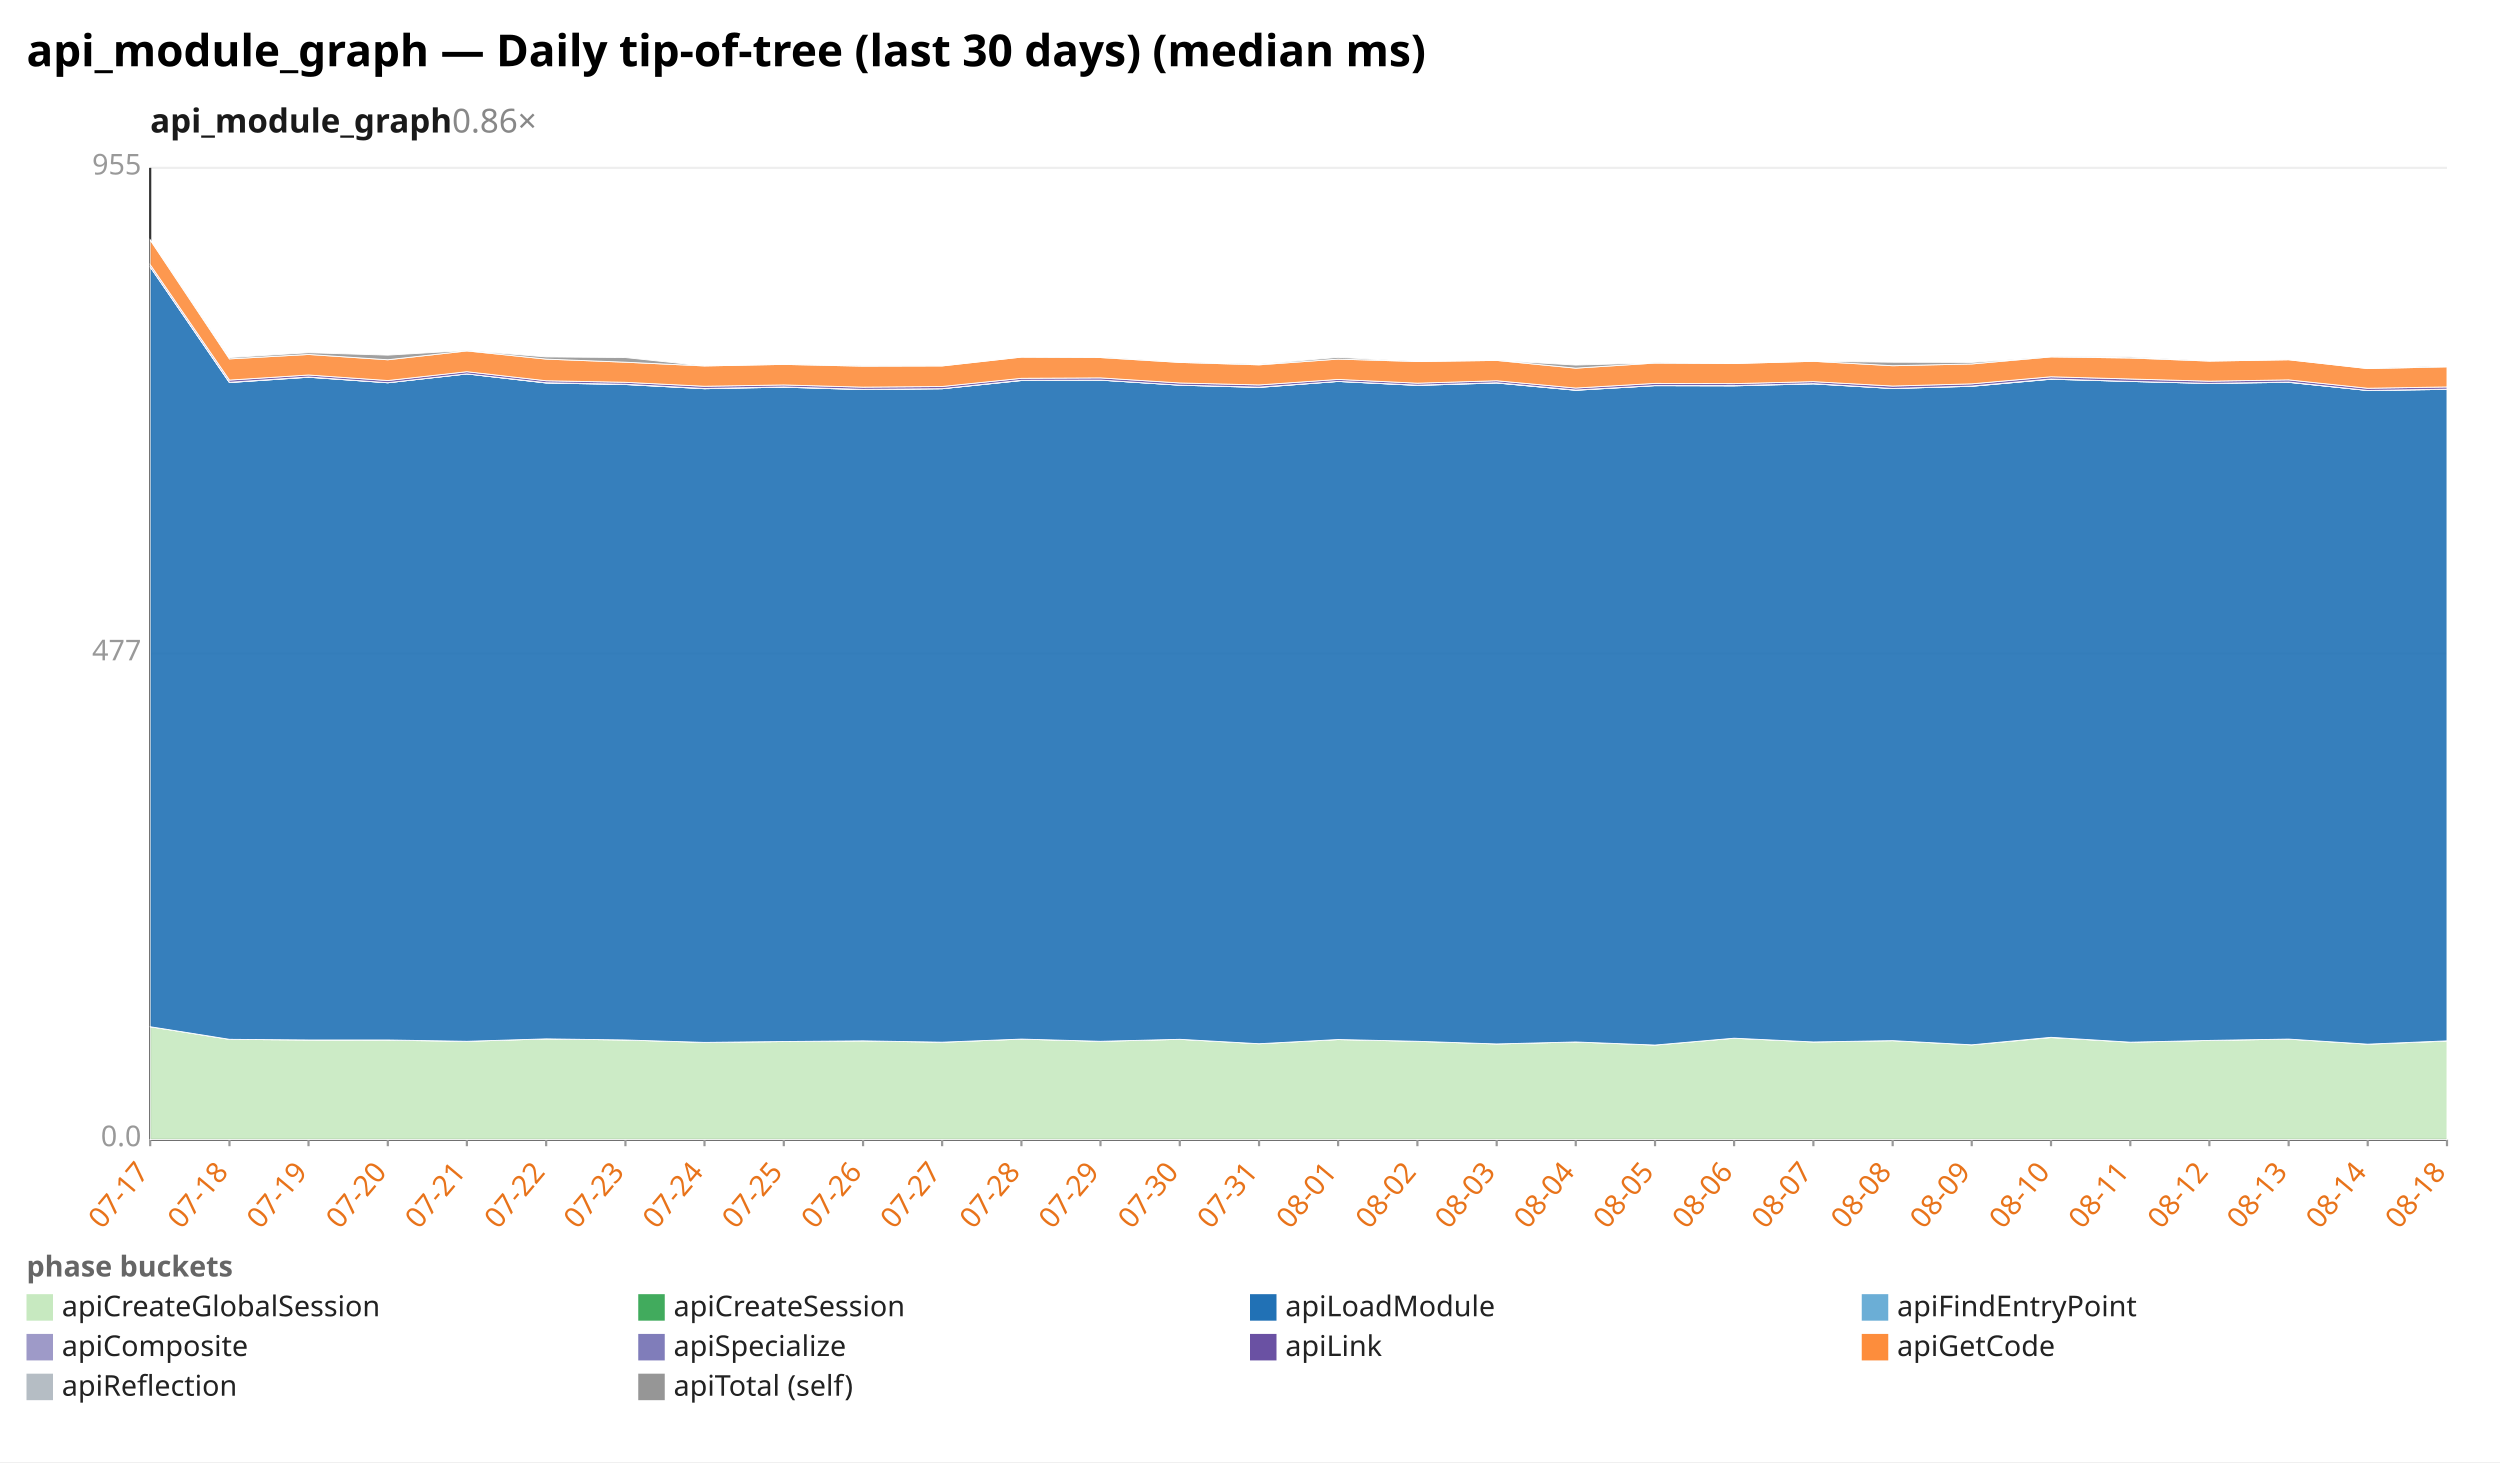
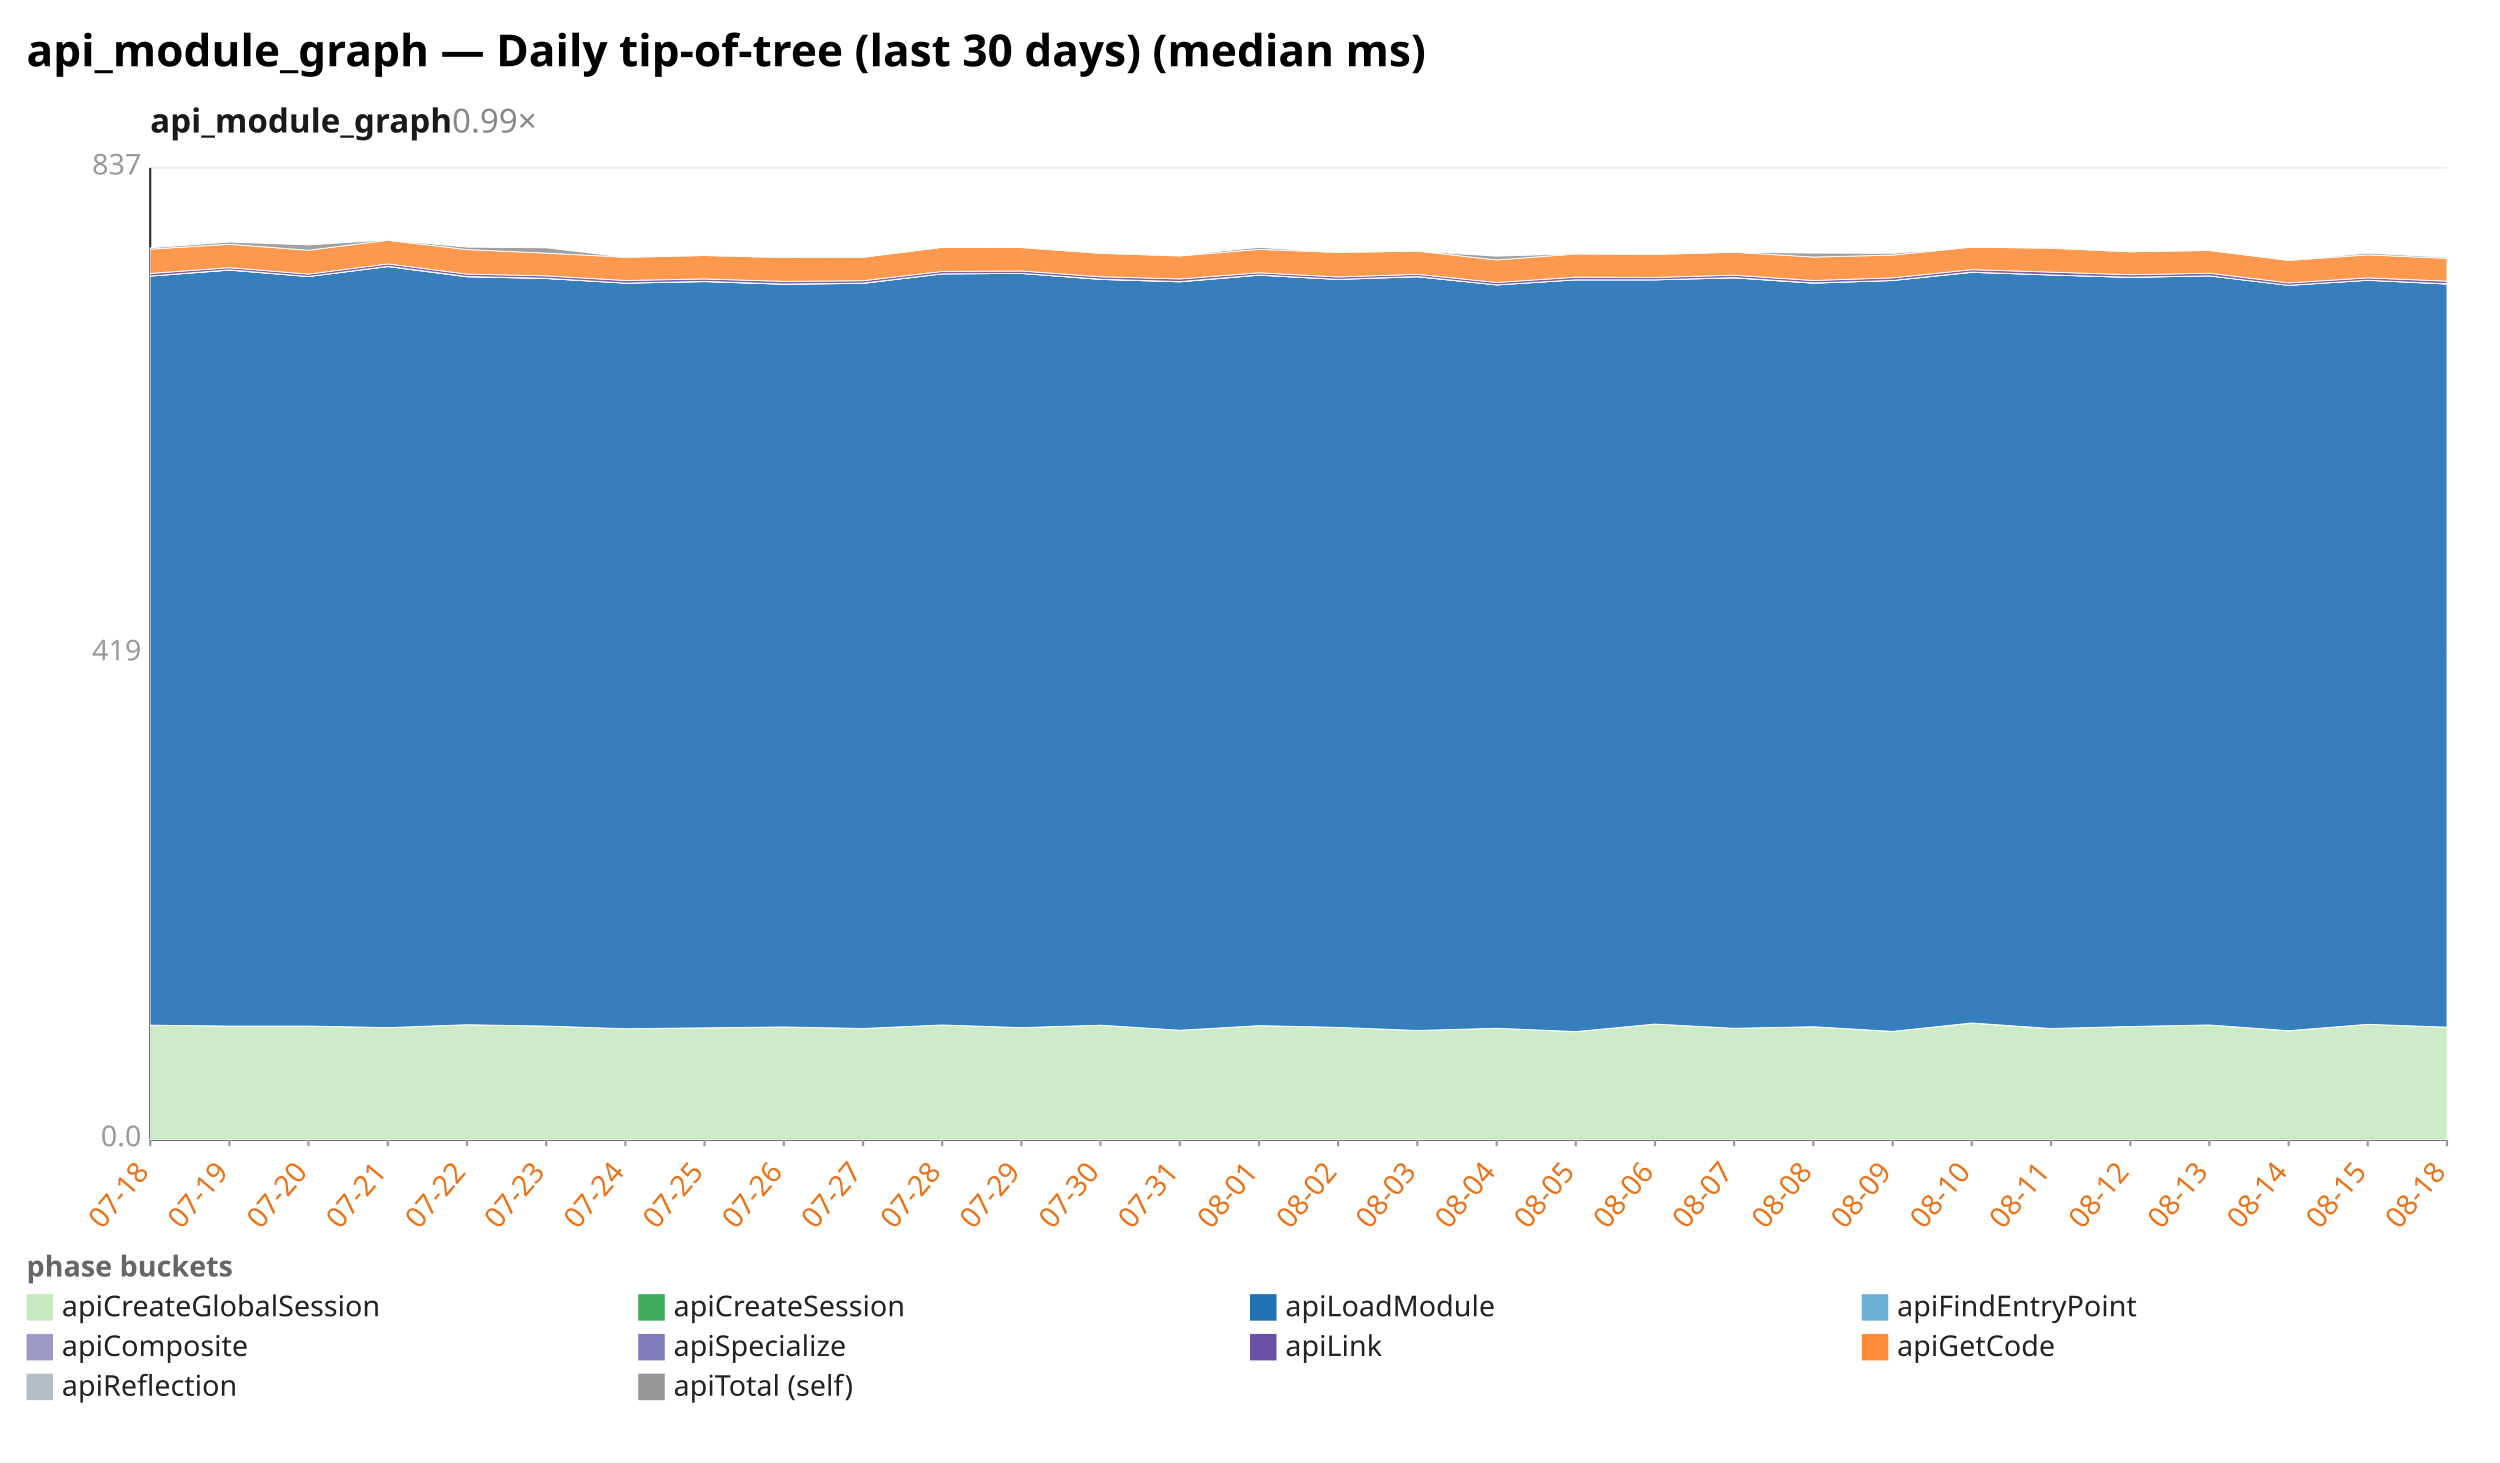
<svg xmlns="http://www.w3.org/2000/svg" width="1132" height="662" viewBox="0 0 1132 662" preserveAspectRatio="xMidYMid meet" font-family="sans-serif" font-size="13">
  <rect width="1132" height="662" fill="white" />
  <text x="12" y="30" font-size="20" font-weight="bold">api_module_graph — Daily tip-of-tree (last 30 days) (median ms)</text>
-   <text x="68" y="60" font-size="15" font-weight="600" fill="#1a1a1a">api_module_graph<tspan fill="#888" font-weight="400" text-decoration="none">  0.86×</tspan>
+   <text x="68" y="60" font-size="15" font-weight="600" fill="#1a1a1a">api_module_graph<tspan fill="#888" font-weight="400" text-decoration="none">  0.99×</tspan>
  </text>
  <line x1="68.0" y1="516.0" x2="1108.0" y2="516.0" stroke="#eee" />
  <text x="64.0" y="519.0" text-anchor="end" fill="#999">0.0</text>
  <line x1="68.0" y1="296.0" x2="1108.0" y2="296.0" stroke="#eee" />
-   <text x="64.0" y="299.0" text-anchor="end" fill="#999">477</text>
+   <text x="64.0" y="299.0" text-anchor="end" fill="#999">419</text>
  <line x1="68.0" y1="76.0" x2="1108.0" y2="76.0" stroke="#eee" />
-   <text x="64.0" y="79.0" text-anchor="end" fill="#999">955</text>
+   <text x="64.0" y="79.0" text-anchor="end" fill="#999">837</text>
  <line x1="68.0" y1="76.0" x2="68.0" y2="516.0" stroke="#333" />
  <line x1="68.0" y1="516.0" x2="1108.0" y2="516.0" stroke="#333" />
  <line x1="68.0" y1="516.0" x2="68.0" y2="519.0" stroke="#999" />
-   <text x="68.0" y="531.0" text-anchor="end" fill="#e8731a" transform="rotate(-50 68.0 531.0)">07-17</text>
+   <text x="68.0" y="531.0" text-anchor="end" fill="#e8731a" transform="rotate(-50 68.0 531.0)">07-18</text>
  <line x1="103.9" y1="516.0" x2="103.9" y2="519.0" stroke="#999" />
-   <text x="103.9" y="531.0" text-anchor="end" fill="#e8731a" transform="rotate(-50 103.9 531.0)">07-18</text>
+   <text x="103.9" y="531.0" text-anchor="end" fill="#e8731a" transform="rotate(-50 103.9 531.0)">07-19</text>
  <line x1="139.7" y1="516.0" x2="139.7" y2="519.0" stroke="#999" />
-   <text x="139.7" y="531.0" text-anchor="end" fill="#e8731a" transform="rotate(-50 139.7 531.0)">07-19</text>
+   <text x="139.7" y="531.0" text-anchor="end" fill="#e8731a" transform="rotate(-50 139.7 531.0)">07-20</text>
  <line x1="175.6" y1="516.0" x2="175.6" y2="519.0" stroke="#999" />
-   <text x="175.6" y="531.0" text-anchor="end" fill="#e8731a" transform="rotate(-50 175.6 531.0)">07-20</text>
+   <text x="175.6" y="531.0" text-anchor="end" fill="#e8731a" transform="rotate(-50 175.6 531.0)">07-21</text>
  <line x1="211.4" y1="516.0" x2="211.4" y2="519.0" stroke="#999" />
-   <text x="211.4" y="531.0" text-anchor="end" fill="#e8731a" transform="rotate(-50 211.4 531.0)">07-21</text>
+   <text x="211.4" y="531.0" text-anchor="end" fill="#e8731a" transform="rotate(-50 211.4 531.0)">07-22</text>
  <line x1="247.3" y1="516.0" x2="247.3" y2="519.0" stroke="#999" />
-   <text x="247.3" y="531.0" text-anchor="end" fill="#e8731a" transform="rotate(-50 247.3 531.0)">07-22</text>
+   <text x="247.3" y="531.0" text-anchor="end" fill="#e8731a" transform="rotate(-50 247.3 531.0)">07-23</text>
  <line x1="283.2" y1="516.0" x2="283.2" y2="519.0" stroke="#999" />
-   <text x="283.2" y="531.0" text-anchor="end" fill="#e8731a" transform="rotate(-50 283.2 531.0)">07-23</text>
+   <text x="283.2" y="531.0" text-anchor="end" fill="#e8731a" transform="rotate(-50 283.2 531.0)">07-24</text>
  <line x1="319.0" y1="516.0" x2="319.0" y2="519.0" stroke="#999" />
-   <text x="319.0" y="531.0" text-anchor="end" fill="#e8731a" transform="rotate(-50 319.0 531.0)">07-24</text>
+   <text x="319.0" y="531.0" text-anchor="end" fill="#e8731a" transform="rotate(-50 319.0 531.0)">07-25</text>
  <line x1="354.9" y1="516.0" x2="354.9" y2="519.0" stroke="#999" />
-   <text x="354.9" y="531.0" text-anchor="end" fill="#e8731a" transform="rotate(-50 354.9 531.0)">07-25</text>
+   <text x="354.9" y="531.0" text-anchor="end" fill="#e8731a" transform="rotate(-50 354.9 531.0)">07-26</text>
  <line x1="390.8" y1="516.0" x2="390.8" y2="519.0" stroke="#999" />
-   <text x="390.8" y="531.0" text-anchor="end" fill="#e8731a" transform="rotate(-50 390.8 531.0)">07-26</text>
+   <text x="390.8" y="531.0" text-anchor="end" fill="#e8731a" transform="rotate(-50 390.8 531.0)">07-27</text>
  <line x1="426.6" y1="516.0" x2="426.6" y2="519.0" stroke="#999" />
-   <text x="426.6" y="531.0" text-anchor="end" fill="#e8731a" transform="rotate(-50 426.6 531.0)">07-27</text>
+   <text x="426.6" y="531.0" text-anchor="end" fill="#e8731a" transform="rotate(-50 426.6 531.0)">07-28</text>
  <line x1="462.5" y1="516.0" x2="462.5" y2="519.0" stroke="#999" />
-   <text x="462.5" y="531.0" text-anchor="end" fill="#e8731a" transform="rotate(-50 462.5 531.0)">07-28</text>
+   <text x="462.5" y="531.0" text-anchor="end" fill="#e8731a" transform="rotate(-50 462.5 531.0)">07-29</text>
  <line x1="498.3" y1="516.0" x2="498.3" y2="519.0" stroke="#999" />
-   <text x="498.3" y="531.0" text-anchor="end" fill="#e8731a" transform="rotate(-50 498.3 531.0)">07-29</text>
+   <text x="498.3" y="531.0" text-anchor="end" fill="#e8731a" transform="rotate(-50 498.3 531.0)">07-30</text>
  <line x1="534.2" y1="516.0" x2="534.2" y2="519.0" stroke="#999" />
-   <text x="534.2" y="531.0" text-anchor="end" fill="#e8731a" transform="rotate(-50 534.2 531.0)">07-30</text>
+   <text x="534.2" y="531.0" text-anchor="end" fill="#e8731a" transform="rotate(-50 534.2 531.0)">07-31</text>
  <line x1="570.1" y1="516.0" x2="570.1" y2="519.0" stroke="#999" />
-   <text x="570.1" y="531.0" text-anchor="end" fill="#e8731a" transform="rotate(-50 570.1 531.0)">07-31</text>
+   <text x="570.1" y="531.0" text-anchor="end" fill="#e8731a" transform="rotate(-50 570.1 531.0)">08-01</text>
  <line x1="605.9" y1="516.0" x2="605.9" y2="519.0" stroke="#999" />
-   <text x="605.9" y="531.0" text-anchor="end" fill="#e8731a" transform="rotate(-50 605.9 531.0)">08-01</text>
+   <text x="605.9" y="531.0" text-anchor="end" fill="#e8731a" transform="rotate(-50 605.9 531.0)">08-02</text>
  <line x1="641.8" y1="516.0" x2="641.8" y2="519.0" stroke="#999" />
-   <text x="641.8" y="531.0" text-anchor="end" fill="#e8731a" transform="rotate(-50 641.8 531.0)">08-02</text>
+   <text x="641.8" y="531.0" text-anchor="end" fill="#e8731a" transform="rotate(-50 641.8 531.0)">08-03</text>
  <line x1="677.7" y1="516.0" x2="677.7" y2="519.0" stroke="#999" />
-   <text x="677.7" y="531.0" text-anchor="end" fill="#e8731a" transform="rotate(-50 677.7 531.0)">08-03</text>
+   <text x="677.7" y="531.0" text-anchor="end" fill="#e8731a" transform="rotate(-50 677.7 531.0)">08-04</text>
  <line x1="713.5" y1="516.0" x2="713.5" y2="519.0" stroke="#999" />
-   <text x="713.5" y="531.0" text-anchor="end" fill="#e8731a" transform="rotate(-50 713.5 531.0)">08-04</text>
+   <text x="713.5" y="531.0" text-anchor="end" fill="#e8731a" transform="rotate(-50 713.5 531.0)">08-05</text>
  <line x1="749.4" y1="516.0" x2="749.4" y2="519.0" stroke="#999" />
-   <text x="749.4" y="531.0" text-anchor="end" fill="#e8731a" transform="rotate(-50 749.4 531.0)">08-05</text>
+   <text x="749.4" y="531.0" text-anchor="end" fill="#e8731a" transform="rotate(-50 749.4 531.0)">08-06</text>
  <line x1="785.2" y1="516.0" x2="785.2" y2="519.0" stroke="#999" />
-   <text x="785.2" y="531.0" text-anchor="end" fill="#e8731a" transform="rotate(-50 785.2 531.0)">08-06</text>
+   <text x="785.2" y="531.0" text-anchor="end" fill="#e8731a" transform="rotate(-50 785.2 531.0)">08-07</text>
  <line x1="821.1" y1="516.0" x2="821.1" y2="519.0" stroke="#999" />
-   <text x="821.1" y="531.0" text-anchor="end" fill="#e8731a" transform="rotate(-50 821.1 531.0)">08-07</text>
+   <text x="821.1" y="531.0" text-anchor="end" fill="#e8731a" transform="rotate(-50 821.1 531.0)">08-08</text>
  <line x1="857.0" y1="516.0" x2="857.0" y2="519.0" stroke="#999" />
-   <text x="857.0" y="531.0" text-anchor="end" fill="#e8731a" transform="rotate(-50 857.0 531.0)">08-08</text>
+   <text x="857.0" y="531.0" text-anchor="end" fill="#e8731a" transform="rotate(-50 857.0 531.0)">08-09</text>
  <line x1="892.8" y1="516.0" x2="892.8" y2="519.0" stroke="#999" />
-   <text x="892.8" y="531.0" text-anchor="end" fill="#e8731a" transform="rotate(-50 892.8 531.0)">08-09</text>
+   <text x="892.8" y="531.0" text-anchor="end" fill="#e8731a" transform="rotate(-50 892.8 531.0)">08-10</text>
  <line x1="928.7" y1="516.0" x2="928.7" y2="519.0" stroke="#999" />
-   <text x="928.7" y="531.0" text-anchor="end" fill="#e8731a" transform="rotate(-50 928.7 531.0)">08-10</text>
+   <text x="928.7" y="531.0" text-anchor="end" fill="#e8731a" transform="rotate(-50 928.7 531.0)">08-11</text>
  <line x1="964.6" y1="516.0" x2="964.6" y2="519.0" stroke="#999" />
-   <text x="964.6" y="531.0" text-anchor="end" fill="#e8731a" transform="rotate(-50 964.6 531.0)">08-11</text>
+   <text x="964.6" y="531.0" text-anchor="end" fill="#e8731a" transform="rotate(-50 964.6 531.0)">08-12</text>
  <line x1="1000.4" y1="516.0" x2="1000.4" y2="519.0" stroke="#999" />
-   <text x="1000.4" y="531.0" text-anchor="end" fill="#e8731a" transform="rotate(-50 1000.4 531.0)">08-12</text>
+   <text x="1000.4" y="531.0" text-anchor="end" fill="#e8731a" transform="rotate(-50 1000.4 531.0)">08-13</text>
  <line x1="1036.3" y1="516.0" x2="1036.3" y2="519.0" stroke="#999" />
-   <text x="1036.3" y="531.0" text-anchor="end" fill="#e8731a" transform="rotate(-50 1036.3 531.0)">08-13</text>
+   <text x="1036.3" y="531.0" text-anchor="end" fill="#e8731a" transform="rotate(-50 1036.3 531.0)">08-14</text>
  <line x1="1072.1" y1="516.0" x2="1072.1" y2="519.0" stroke="#999" />
-   <text x="1072.1" y="531.0" text-anchor="end" fill="#e8731a" transform="rotate(-50 1072.1 531.0)">08-14</text>
+   <text x="1072.1" y="531.0" text-anchor="end" fill="#e8731a" transform="rotate(-50 1072.1 531.0)">08-15</text>
  <line x1="1108.0" y1="516.0" x2="1108.0" y2="519.0" stroke="#999" />
  <text x="1108.0" y="531.0" text-anchor="end" fill="#e8731a" transform="rotate(-50 1108.0 531.0)">08-18</text>
-   <polygon points="68.0,464.9 103.9,470.6 139.7,470.9 175.6,471.0 211.4,471.5 247.3,470.4 283.2,470.9 319.0,472.0 354.9,471.6 390.8,471.3 426.6,471.9 462.5,470.5 498.3,471.5 534.2,470.6 570.1,472.6 605.9,470.7 641.8,471.5 677.7,472.7 713.5,471.8 749.4,473.2 785.2,470.1 821.1,471.8 857.0,471.2 892.8,473.1 928.7,469.8 964.6,471.9 1000.4,471.1 1036.3,470.5 1072.1,472.8 1108.0,471.4 1108.0,516.0 1072.1,516.0 1036.3,516.0 1000.4,516.0 964.6,516.0 928.7,516.0 892.8,516.0 857.0,516.0 821.1,516.0 785.2,516.0 749.4,516.0 713.5,516.0 677.7,516.0 641.8,516.0 605.9,516.0 570.1,516.0 534.2,516.0 498.3,516.0 462.5,516.0 426.6,516.0 390.8,516.0 354.9,516.0 319.0,516.0 283.2,516.0 247.3,516.0 211.4,516.0 175.6,516.0 139.7,516.0 103.9,516.0 68.0,516.0" fill="#c7e9c0" fill-opacity="0.9" stroke="#fff" stroke-width="0.4" />
-   <polygon points="68.0,464.9 103.9,470.6 139.7,470.9 175.6,470.9 211.4,471.5 247.3,470.4 283.2,470.9 319.0,472.0 354.9,471.6 390.8,471.3 426.6,471.9 462.5,470.5 498.3,471.5 534.2,470.6 570.1,472.6 605.9,470.7 641.8,471.5 677.7,472.7 713.5,471.8 749.4,473.2 785.2,470.1 821.1,471.8 857.0,471.2 892.8,473.1 928.7,469.7 964.6,471.9 1000.4,471.1 1036.3,470.5 1072.1,472.8 1108.0,471.3 1108.0,471.4 1072.1,472.8 1036.3,470.5 1000.4,471.1 964.6,471.9 928.7,469.8 892.8,473.1 857.0,471.2 821.1,471.8 785.2,470.1 749.4,473.2 713.5,471.8 677.7,472.7 641.8,471.5 605.9,470.7 570.1,472.6 534.2,470.6 498.3,471.5 462.5,470.5 426.6,471.9 390.8,471.3 354.9,471.6 319.0,472.0 283.2,470.9 247.3,470.4 211.4,471.5 175.6,471.0 139.7,470.9 103.9,470.6 68.0,464.9" fill="#41ab5d" fill-opacity="0.9" stroke="#fff" stroke-width="0.4" />
-   <polygon points="68.0,120.8 103.9,173.2 139.7,170.8 175.6,173.3 211.4,169.3 247.3,173.4 283.2,174.1 319.0,176.0 354.9,175.3 390.8,176.4 426.6,176.0 462.5,172.3 498.3,172.1 534.2,174.4 570.1,175.4 605.9,172.7 641.8,174.5 677.7,173.4 713.5,176.7 749.4,174.6 785.2,174.7 821.1,173.8 857.0,175.9 892.8,174.9 928.7,171.7 964.6,172.7 1000.4,173.6 1036.3,173.1 1072.1,176.8 1108.0,176.3 1108.0,471.3 1072.1,472.8 1036.3,470.5 1000.4,471.1 964.6,471.9 928.7,469.7 892.8,473.1 857.0,471.2 821.1,471.8 785.2,470.1 749.4,473.2 713.5,471.8 677.7,472.7 641.8,471.5 605.9,470.7 570.1,472.6 534.2,470.6 498.3,471.5 462.5,470.5 426.6,471.9 390.8,471.3 354.9,471.6 319.0,472.0 283.2,470.9 247.3,470.4 211.4,471.5 175.6,470.9 139.7,470.9 103.9,470.6 68.0,464.9" fill="#2171b5" fill-opacity="0.9" stroke="#fff" stroke-width="0.4" />
-   <polygon points="68.0,120.8 103.9,173.2 139.7,170.8 175.6,173.3 211.4,169.3 247.3,173.4 283.2,174.1 319.0,176.0 354.9,175.3 390.8,176.4 426.6,176.0 462.5,172.3 498.3,172.1 534.2,174.4 570.1,175.4 605.9,172.7 641.8,174.5 677.7,173.4 713.5,176.7 749.4,174.6 785.2,174.7 821.1,173.8 857.0,175.9 892.8,174.9 928.7,171.7 964.6,172.7 1000.4,173.6 1036.3,173.1 1072.1,176.8 1108.0,176.3 1108.0,176.3 1072.1,176.8 1036.3,173.1 1000.4,173.6 964.6,172.7 928.7,171.7 892.8,174.9 857.0,175.9 821.1,173.8 785.2,174.7 749.4,174.6 713.5,176.7 677.7,173.4 641.8,174.5 605.9,172.7 570.1,175.4 534.2,174.4 498.3,172.1 462.5,172.3 426.6,176.0 390.8,176.4 354.9,175.3 319.0,176.0 283.2,174.1 247.3,173.4 211.4,169.3 175.6,173.3 139.7,170.8 103.9,173.2 68.0,120.8" fill="#6baed6" fill-opacity="0.9" stroke="#fff" stroke-width="0.4" />
-   <polygon points="68.0,120.8 103.9,173.1 139.7,170.7 175.6,173.3 211.4,169.3 247.3,173.3 283.2,174.0 319.0,175.9 354.9,175.2 390.8,176.3 426.6,176.0 462.5,172.2 498.3,172.1 534.2,174.4 570.1,175.3 605.9,172.7 641.8,174.4 677.7,173.3 713.5,176.6 749.4,174.6 785.2,174.6 821.1,173.7 857.0,175.9 892.8,174.8 928.7,171.6 964.6,172.7 1000.4,173.6 1036.3,173.0 1072.1,176.8 1108.0,176.2 1108.0,176.3 1072.1,176.8 1036.3,173.1 1000.4,173.6 964.6,172.7 928.7,171.7 892.8,174.9 857.0,175.9 821.1,173.8 785.2,174.7 749.4,174.6 713.5,176.7 677.7,173.4 641.8,174.5 605.9,172.7 570.1,175.4 534.2,174.4 498.3,172.1 462.5,172.3 426.6,176.0 390.8,176.4 354.9,175.3 319.0,176.0 283.2,174.1 247.3,173.4 211.4,169.3 175.6,173.3 139.7,170.8 103.9,173.2 68.0,120.8" fill="#9e9ac8" fill-opacity="0.9" stroke="#fff" stroke-width="0.4" />
-   <polygon points="68.0,119.8 103.9,172.1 139.7,169.8 175.6,172.3 211.4,168.3 247.3,172.4 283.2,173.1 319.0,174.9 354.9,174.3 390.8,175.3 426.6,175.0 462.5,171.3 498.3,171.1 534.2,173.4 570.1,174.3 605.9,171.8 641.8,173.5 677.7,172.4 713.5,175.7 749.4,173.6 785.2,173.7 821.1,172.8 857.0,174.8 892.8,173.8 928.7,170.6 964.6,171.6 1000.4,172.6 1036.3,172.0 1072.1,175.8 1108.0,175.2 1108.0,176.2 1072.1,176.8 1036.3,173.0 1000.4,173.6 964.6,172.7 928.7,171.6 892.8,174.8 857.0,175.9 821.1,173.7 785.2,174.6 749.4,174.6 713.5,176.6 677.7,173.3 641.8,174.4 605.9,172.7 570.1,175.3 534.2,174.4 498.3,172.1 462.5,172.2 426.6,176.0 390.8,176.3 354.9,175.2 319.0,175.9 283.2,174.0 247.3,173.3 211.4,169.3 175.6,173.3 139.7,170.7 103.9,173.1 68.0,120.8" fill="#6a51a3" fill-opacity="0.9" stroke="#fff" stroke-width="0.4" />
-   <polygon points="68.0,108.6 103.9,162.5 139.7,160.5 175.6,162.9 211.4,158.9 247.3,162.6 283.2,164.0 319.0,165.7 354.9,165.0 390.8,165.8 426.6,165.7 462.5,161.7 498.3,161.9 534.2,164.1 570.1,165.2 605.9,162.6 641.8,163.7 677.7,163.2 713.5,166.7 749.4,164.4 785.2,164.6 821.1,163.6 857.0,165.6 892.8,164.8 928.7,161.6 964.6,162.1 1000.4,163.5 1036.3,162.9 1072.1,166.9 1108.0,166.1 1108.0,175.2 1072.1,175.8 1036.3,172.0 1000.4,172.6 964.6,171.6 928.7,170.6 892.8,173.8 857.0,174.8 821.1,172.8 785.2,173.7 749.4,173.6 713.5,175.7 677.7,172.4 641.8,173.5 605.9,171.8 570.1,174.3 534.2,173.4 498.3,171.1 462.5,171.3 426.6,175.0 390.8,175.3 354.9,174.3 319.0,174.9 283.2,173.1 247.3,172.4 211.4,168.3 175.6,172.3 139.7,169.8 103.9,172.1 68.0,119.8" fill="#fd8d3c" fill-opacity="0.9" stroke="#fff" stroke-width="0.4" />
-   <polygon points="68.0,108.6 103.9,161.9 139.7,159.7 175.6,160.8 211.4,158.7 247.3,161.6 283.2,161.9 319.0,165.7 354.9,165.0 390.8,165.7 426.6,165.7 462.5,161.7 498.3,161.7 534.2,164.1 570.1,164.9 605.9,161.8 641.8,163.7 677.7,163.2 713.5,165.3 749.4,164.3 785.2,164.6 821.1,163.6 857.0,164.0 892.8,164.1 928.7,161.6 964.6,161.6 1000.4,163.5 1036.3,162.9 1072.1,166.9 1108.0,165.7 1108.0,166.1 1072.1,166.9 1036.3,162.9 1000.4,163.5 964.6,162.1 928.7,161.6 892.8,164.8 857.0,165.6 821.1,163.6 785.2,164.6 749.4,164.4 713.5,166.7 677.7,163.2 641.8,163.7 605.9,162.6 570.1,165.2 534.2,164.1 498.3,161.9 462.5,161.7 426.6,165.7 390.8,165.8 354.9,165.0 319.0,165.7 283.2,164.0 247.3,162.6 211.4,158.9 175.6,162.9 139.7,160.5 103.9,162.5 68.0,108.6" fill="#969696" fill-opacity="0.9" stroke="#fff" stroke-width="0.4" />
+   <polygon points="68.0,464.2 103.9,464.6 139.7,464.6 175.6,465.3 211.4,464.0 247.3,464.6 283.2,465.8 319.0,465.4 354.9,465.0 390.8,465.7 426.6,464.1 462.5,465.3 498.3,464.2 534.2,466.5 570.1,464.4 605.9,465.2 641.8,466.6 677.7,465.6 713.5,467.2 749.4,463.7 785.2,465.6 821.1,464.9 857.0,467.0 892.8,463.3 928.7,465.8 964.6,464.8 1000.4,464.1 1036.3,466.8 1072.1,463.8 1108.0,465.1 1108.0,516.0 1072.1,516.0 1036.3,516.0 1000.4,516.0 964.6,516.0 928.7,516.0 892.8,516.0 857.0,516.0 821.1,516.0 785.2,516.0 749.4,516.0 713.5,516.0 677.7,516.0 641.8,516.0 605.9,516.0 570.1,516.0 534.2,516.0 498.3,516.0 462.5,516.0 426.6,516.0 390.8,516.0 354.9,516.0 319.0,516.0 283.2,516.0 247.3,516.0 211.4,516.0 175.6,516.0 139.7,516.0 103.9,516.0 68.0,516.0" fill="#c7e9c0" fill-opacity="0.9" stroke="#fff" stroke-width="0.4" />
+   <polygon points="68.0,464.2 103.9,464.6 139.7,464.6 175.6,465.3 211.4,464.0 247.3,464.6 283.2,465.8 319.0,465.4 354.9,465.0 390.8,465.7 426.6,464.1 462.5,465.3 498.3,464.2 534.2,466.5 570.1,464.4 605.9,465.2 641.8,466.6 677.7,465.6 713.5,467.1 749.4,463.7 785.2,465.6 821.1,464.9 857.0,467.0 892.8,463.2 928.7,465.7 964.6,464.8 1000.4,464.1 1036.3,466.7 1072.1,463.8 1108.0,465.1 1108.0,465.1 1072.1,463.8 1036.3,466.8 1000.4,464.1 964.6,464.8 928.7,465.8 892.8,463.3 857.0,467.0 821.1,464.9 785.2,465.6 749.4,463.7 713.5,467.2 677.7,465.6 641.8,466.6 605.9,465.2 570.1,464.4 534.2,466.5 498.3,464.2 462.5,465.3 426.6,464.1 390.8,465.7 354.9,465.0 319.0,465.4 283.2,465.8 247.3,464.6 211.4,464.0 175.6,465.3 139.7,464.6 103.9,464.6 68.0,464.2" fill="#41ab5d" fill-opacity="0.9" stroke="#fff" stroke-width="0.4" />
+   <polygon points="68.0,125.0 103.9,122.3 139.7,125.2 175.6,120.7 211.4,125.3 247.3,126.1 283.2,128.2 319.0,127.5 354.9,128.7 390.8,128.3 426.6,124.0 462.5,123.8 498.3,126.5 534.2,127.6 570.1,124.6 605.9,126.5 641.8,125.3 677.7,129.0 713.5,126.7 749.4,126.7 785.2,125.8 821.1,128.2 857.0,127.0 892.8,123.3 928.7,124.5 964.6,125.6 1000.4,124.9 1036.3,129.2 1072.1,126.9 1108.0,128.6 1108.0,465.1 1072.1,463.8 1036.3,466.7 1000.4,464.1 964.6,464.8 928.7,465.7 892.8,463.2 857.0,467.0 821.1,464.9 785.2,465.6 749.4,463.7 713.5,467.1 677.7,465.6 641.8,466.6 605.9,465.2 570.1,464.4 534.2,466.5 498.3,464.2 462.5,465.3 426.6,464.1 390.8,465.7 354.9,465.0 319.0,465.4 283.2,465.8 247.3,464.6 211.4,464.0 175.6,465.3 139.7,464.6 103.9,464.6 68.0,464.2" fill="#2171b5" fill-opacity="0.9" stroke="#fff" stroke-width="0.4" />
+   <polygon points="68.0,125.0 103.9,122.3 139.7,125.2 175.6,120.7 211.4,125.3 247.3,126.1 283.2,128.2 319.0,127.5 354.9,128.7 390.8,128.3 426.6,124.0 462.5,123.8 498.3,126.5 534.2,127.6 570.1,124.6 605.9,126.5 641.8,125.3 677.7,129.0 713.5,126.7 749.4,126.7 785.2,125.8 821.1,128.2 857.0,127.0 892.8,123.3 928.7,124.5 964.6,125.6 1000.4,124.9 1036.3,129.2 1072.1,126.9 1108.0,128.6 1108.0,128.6 1072.1,126.9 1036.3,129.2 1000.4,124.9 964.6,125.6 928.7,124.5 892.8,123.3 857.0,127.0 821.1,128.2 785.2,125.8 749.4,126.7 713.5,126.7 677.7,129.0 641.8,125.3 605.9,126.5 570.1,124.6 534.2,127.6 498.3,126.5 462.5,123.8 426.6,124.0 390.8,128.3 354.9,128.7 319.0,127.5 283.2,128.2 247.3,126.1 211.4,125.3 175.6,120.7 139.7,125.2 103.9,122.3 68.0,125.0" fill="#6baed6" fill-opacity="0.9" stroke="#fff" stroke-width="0.4" />
+   <polygon points="68.0,125.0 103.9,122.2 139.7,125.2 175.6,120.6 211.4,125.2 247.3,126.0 283.2,128.2 319.0,127.4 354.9,128.6 390.8,128.2 426.6,124.0 462.5,123.8 498.3,126.4 534.2,127.5 570.1,124.5 605.9,126.5 641.8,125.2 677.7,129.0 713.5,126.7 749.4,126.7 785.2,125.7 821.1,128.1 857.0,127.0 892.8,123.2 928.7,124.5 964.6,125.5 1000.4,124.9 1036.3,129.2 1072.1,126.9 1108.0,128.5 1108.0,128.6 1072.1,126.9 1036.3,129.2 1000.4,124.9 964.6,125.6 928.7,124.5 892.8,123.3 857.0,127.0 821.1,128.2 785.2,125.8 749.4,126.7 713.5,126.7 677.7,129.0 641.8,125.3 605.9,126.5 570.1,124.6 534.2,127.6 498.3,126.5 462.5,123.8 426.6,124.0 390.8,128.3 354.9,128.7 319.0,127.5 283.2,128.2 247.3,126.1 211.4,125.3 175.6,120.7 139.7,125.2 103.9,122.3 68.0,125.0" fill="#9e9ac8" fill-opacity="0.9" stroke="#fff" stroke-width="0.4" />
+   <polygon points="68.0,123.8 103.9,121.2 139.7,124.1 175.6,119.5 211.4,124.1 247.3,124.9 283.2,127.0 319.0,126.3 354.9,127.4 390.8,127.1 426.6,122.9 462.5,122.7 498.3,125.3 534.2,126.3 570.1,123.5 605.9,125.4 641.8,124.2 677.7,127.9 713.5,125.5 749.4,125.6 785.2,124.6 821.1,127.0 857.0,125.8 892.8,122.1 928.7,123.2 964.6,124.4 1000.4,123.7 1036.3,128.1 1072.1,125.8 1108.0,127.3 1108.0,128.5 1072.1,126.9 1036.3,129.2 1000.4,124.9 964.6,125.5 928.7,124.5 892.8,123.2 857.0,127.0 821.1,128.1 785.2,125.7 749.4,126.7 713.5,126.7 677.7,129.0 641.8,125.2 605.9,126.5 570.1,124.5 534.2,127.5 498.3,126.4 462.5,123.8 426.6,124.0 390.8,128.2 354.9,128.6 319.0,127.4 283.2,128.2 247.3,126.0 211.4,125.2 175.6,120.6 139.7,125.2 103.9,122.2 68.0,125.0" fill="#6a51a3" fill-opacity="0.9" stroke="#fff" stroke-width="0.4" />
+   <polygon points="68.0,112.8 103.9,110.6 139.7,113.3 175.6,108.8 211.4,113.0 247.3,114.6 283.2,116.5 319.0,115.7 354.9,116.6 390.8,116.5 426.6,112.0 462.5,112.1 498.3,114.7 534.2,115.9 570.1,112.9 605.9,114.3 641.8,113.7 677.7,117.7 713.5,115.0 749.4,115.2 785.2,114.2 821.1,116.4 857.0,115.5 892.8,111.9 928.7,112.4 964.6,114.0 1000.4,113.4 1036.3,117.9 1072.1,115.4 1108.0,117.0 1108.0,127.3 1072.1,125.8 1036.3,128.1 1000.4,123.7 964.6,124.4 928.7,123.2 892.8,122.1 857.0,125.8 821.1,127.0 785.2,124.6 749.4,125.6 713.5,125.5 677.7,127.9 641.8,124.2 605.9,125.4 570.1,123.5 534.2,126.3 498.3,125.3 462.5,122.7 426.6,122.9 390.8,127.1 354.9,127.4 319.0,126.3 283.2,127.0 247.3,124.9 211.4,124.1 175.6,119.5 139.7,124.1 103.9,121.2 68.0,123.8" fill="#fd8d3c" fill-opacity="0.9" stroke="#fff" stroke-width="0.4" />
+   <polygon points="68.0,112.2 103.9,109.6 139.7,110.9 175.6,108.6 211.4,111.9 247.3,112.2 283.2,116.5 319.0,115.7 354.9,116.5 390.8,116.5 426.6,112.0 462.5,112.0 498.3,114.7 534.2,115.6 570.1,112.0 605.9,114.3 641.8,113.7 677.7,116.0 713.5,114.9 749.4,115.2 785.2,114.2 821.1,114.6 857.0,114.7 892.8,111.9 928.7,111.9 964.6,114.0 1000.4,113.4 1036.3,117.9 1072.1,114.6 1108.0,116.5 1108.0,117.0 1072.1,115.4 1036.3,117.9 1000.4,113.4 964.6,114.0 928.7,112.4 892.8,111.9 857.0,115.5 821.1,116.4 785.2,114.2 749.4,115.2 713.5,115.0 677.7,117.7 641.8,113.7 605.9,114.3 570.1,112.9 534.2,115.9 498.3,114.7 462.5,112.1 426.6,112.0 390.8,116.5 354.9,116.6 319.0,115.7 283.2,116.5 247.3,114.6 211.4,113.0 175.6,108.8 139.7,113.3 103.9,110.6 68.0,112.8" fill="#969696" fill-opacity="0.9" stroke="#fff" stroke-width="0.4" />
  <text x="12" y="578" fill="#666" font-weight="600">phase buckets</text>
  <rect x="12" y="586" width="12" height="12" fill="#c7e9c0" />
  <text x="28" y="596" fill="#222">apiCreateGlobalSession</text>
  <rect x="289" y="586" width="12" height="12" fill="#41ab5d" />
  <text x="305" y="596" fill="#222">apiCreateSession</text>
  <rect x="566" y="586" width="12" height="12" fill="#2171b5" />
  <text x="582" y="596" fill="#222">apiLoadModule</text>
  <rect x="843" y="586" width="12" height="12" fill="#6baed6" />
  <text x="859" y="596" fill="#222">apiFindEntryPoint</text>
  <rect x="12" y="604" width="12" height="12" fill="#9e9ac8" />
  <text x="28" y="614" fill="#222">apiComposite</text>
  <rect x="289" y="604" width="12" height="12" fill="#807dba" />
  <text x="305" y="614" fill="#222">apiSpecialize</text>
  <rect x="566" y="604" width="12" height="12" fill="#6a51a3" />
  <text x="582" y="614" fill="#222">apiLink</text>
  <rect x="843" y="604" width="12" height="12" fill="#fd8d3c" />
  <text x="859" y="614" fill="#222">apiGetCode</text>
  <rect x="12" y="622" width="12" height="12" fill="#b5bdc4" />
  <text x="28" y="632" fill="#222">apiReflection</text>
  <rect x="289" y="622" width="12" height="12" fill="#969696" />
  <text x="305" y="632" fill="#222">apiTotal (self)</text>
</svg>
